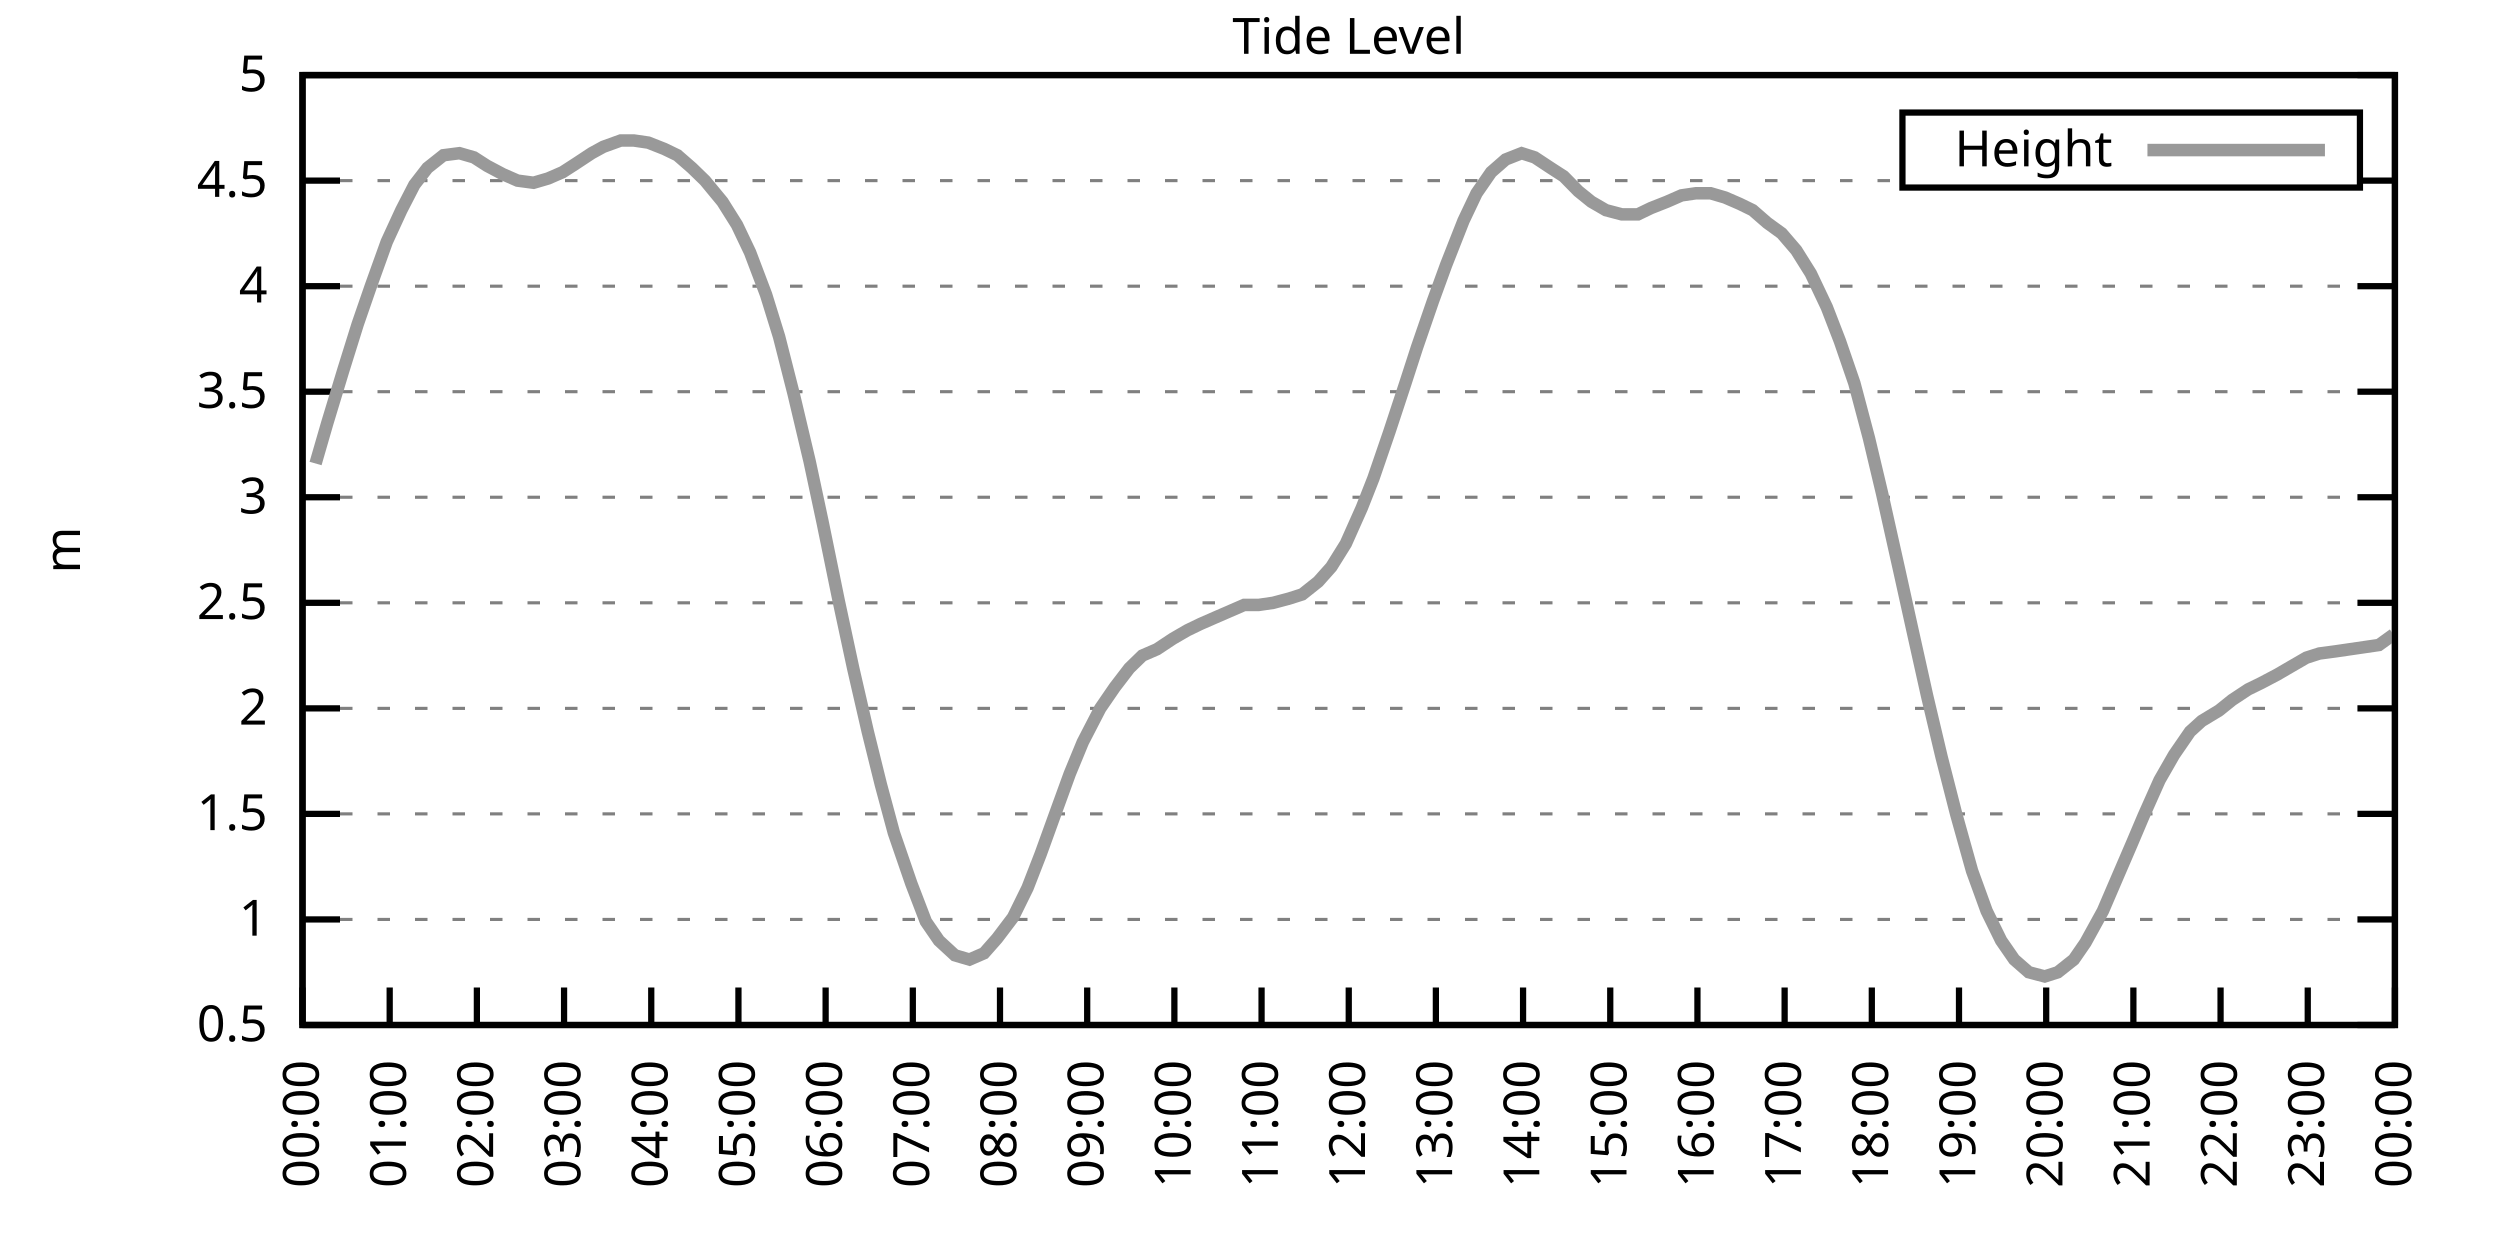
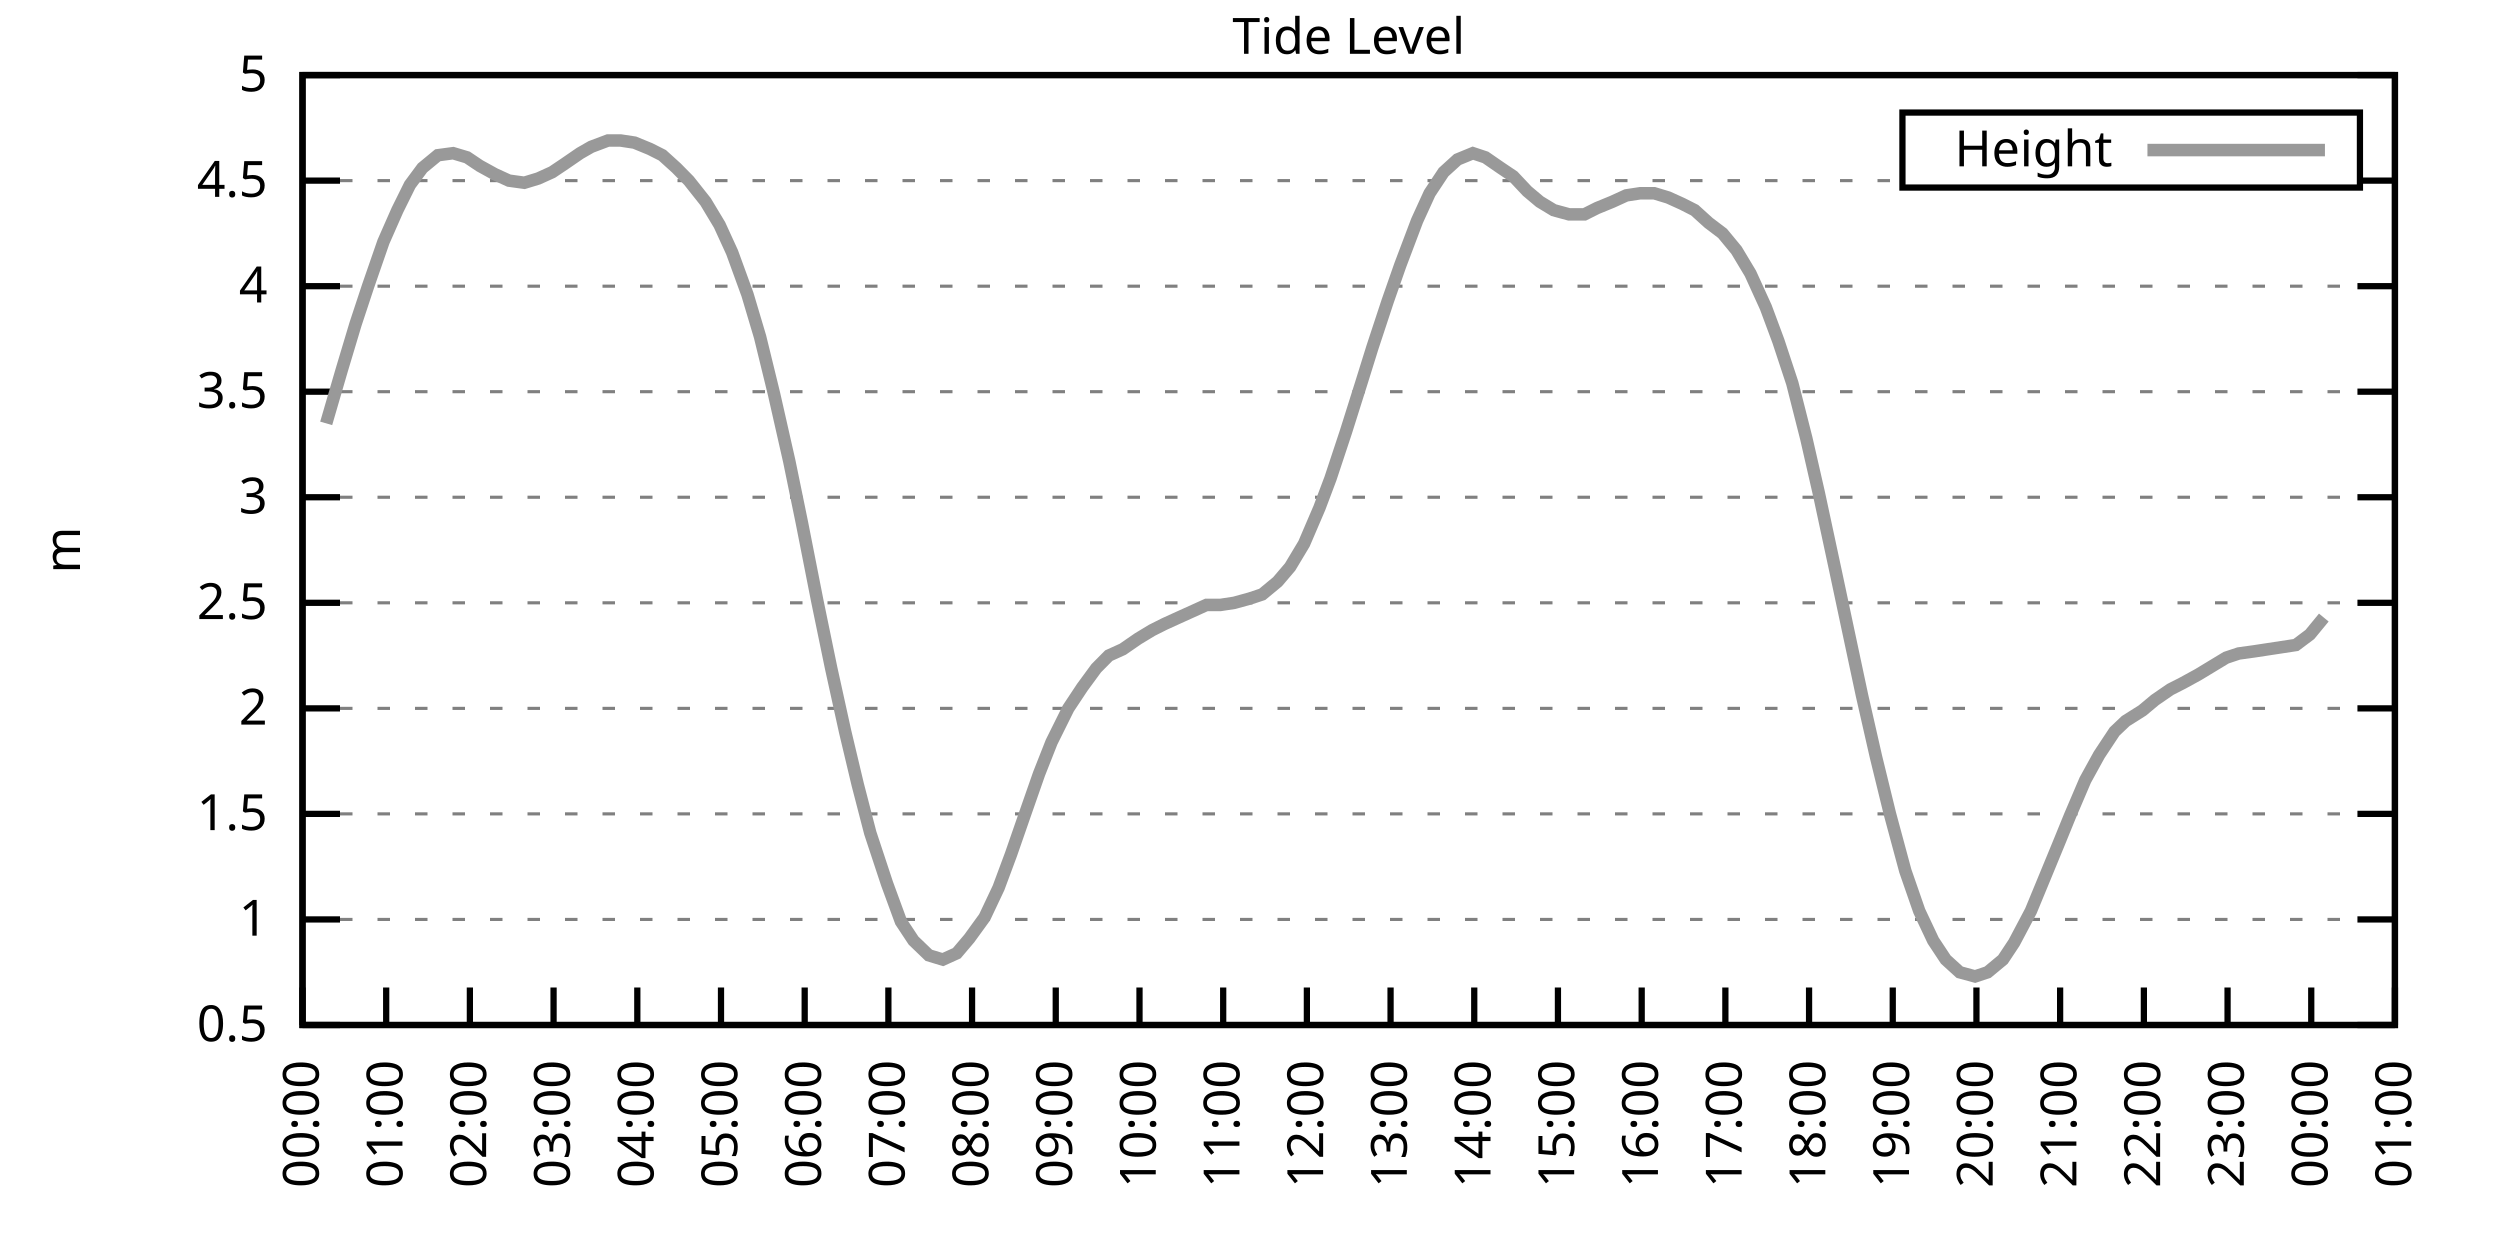
<svg xmlns="http://www.w3.org/2000/svg" xmlns:xlink="http://www.w3.org/1999/xlink" width="400" height="200" viewBox="0 0 400 200">
  <g id="gnuplot_canvas">
    <rect x="0" y="0" width="400" height="200" fill="none" />
    <defs>
      <circle id="gpDot" r="0.5" stroke-width="0.5" stroke="currentColor" />
      <path id="gpPt0" stroke-width="0.333" stroke="currentColor" d="M-1,0 h2 M0,-1 v2" />
      <path id="gpPt1" stroke-width="0.333" stroke="currentColor" d="M-1,-1 L1,1 M1,-1 L-1,1" />
      <path id="gpPt2" stroke-width="0.333" stroke="currentColor" d="M-1,0 L1,0 M0,-1 L0,1 M-1,-1 L1,1 M-1,1 L1,-1" />
      <rect id="gpPt3" stroke-width="0.333" stroke="currentColor" x="-1" y="-1" width="2" height="2" />
      <rect id="gpPt4" stroke-width="0.333" stroke="currentColor" fill="currentColor" x="-1" y="-1" width="2" height="2" />
      <circle id="gpPt5" stroke-width="0.333" stroke="currentColor" cx="0" cy="0" r="1" />
      <use xlink:href="#gpPt5" id="gpPt6" fill="currentColor" stroke="none" />
      <path id="gpPt7" stroke-width="0.333" stroke="currentColor" d="M0,-1.33 L-1.33,0.67 L1.33,0.67 z" />
      <use xlink:href="#gpPt7" id="gpPt8" fill="currentColor" stroke="none" />
      <use xlink:href="#gpPt7" id="gpPt9" stroke="currentColor" transform="rotate(180)" />
      <use xlink:href="#gpPt9" id="gpPt10" fill="currentColor" stroke="none" />
      <use xlink:href="#gpPt3" id="gpPt11" stroke="currentColor" transform="rotate(45)" />
      <use xlink:href="#gpPt11" id="gpPt12" fill="currentColor" stroke="none" />
      <path id="gpPt13" stroke-width="0.333" stroke="currentColor" d="M0,1.330 L1.265,0.411 L0.782,-1.067 L-0.782,-1.076 L-1.265,0.411 z" />
      <use xlink:href="#gpPt13" id="gpPt14" fill="currentColor" stroke="none" />
      <filter id="textbox" filterUnits="objectBoundingBox" x="0" y="0" height="1" width="1">
        <feFlood flood-color="white" flood-opacity="1" result="bgnd" />
        <feComposite in="SourceGraphic" in2="bgnd" operator="atop" />
      </filter>
      <filter id="greybox" filterUnits="objectBoundingBox" x="0" y="0" height="1" width="1">
        <feFlood flood-color="lightgrey" flood-opacity="1" result="grey" />
        <feComposite in="SourceGraphic" in2="grey" operator="atop" />
      </filter>
    </defs>
    <g fill="none" color="white" stroke="currentColor" stroke-width="1.00" stroke-linecap="butt" stroke-linejoin="miter">
</g>
    <g fill="none" color="black" stroke="currentColor" stroke-width="1.00" stroke-linecap="butt" stroke-linejoin="miter">
      <g stroke="none" shape-rendering="crispEdges">
        <polygon fill="rgb(255, 255, 255)" points="48.40,164.00 383.18,164.00 383.18,12.02 48.40,12.02 " />
      </g>
    </g>
    <g fill="none" color="black" stroke="currentColor" stroke-width="1.00" stroke-linecap="butt" stroke-linejoin="miter">
</g>
    <g fill="none" color="black" stroke="black" stroke-width="0.50" stroke-linecap="butt" stroke-linejoin="miter">
</g>
    <g fill="none" color="gray" stroke="currentColor" stroke-width="0.50" stroke-linecap="butt" stroke-linejoin="miter">
      <path stroke="gray" stroke-dasharray="2,4" class="gridline" d="M48.40,164.00 L383.19,164.00  " />
    </g>
    <g fill="none" color="gray" stroke="gray" stroke-width="1.00" stroke-linecap="butt" stroke-linejoin="miter">
</g>
    <g fill="none" color="black" stroke="currentColor" stroke-width="1.00" stroke-linecap="butt" stroke-linejoin="miter">
      <path stroke="black" d="M48.40,164.00 L54.40,164.00 M383.19,164.00 L377.19,164.00  " />
      <g transform="translate(42.80,166.60)" stroke="none" fill="black" font-family="Sans" font-size="8.00" text-anchor="end">
        <text>
          <tspan font-family="Sans"> 0.5</tspan>
        </text>
      </g>
    </g>
    <g fill="none" color="black" stroke="currentColor" stroke-width="1.00" stroke-linecap="butt" stroke-linejoin="miter">
</g>
    <g fill="none" color="black" stroke="black" stroke-width="0.50" stroke-linecap="butt" stroke-linejoin="miter">
</g>
    <g fill="none" color="gray" stroke="currentColor" stroke-width="0.50" stroke-linecap="butt" stroke-linejoin="miter">
      <path stroke="gray" stroke-dasharray="2,4" class="gridline" d="M48.40,147.11 L383.19,147.11  " />
    </g>
    <g fill="none" color="gray" stroke="gray" stroke-width="1.00" stroke-linecap="butt" stroke-linejoin="miter">
</g>
    <g fill="none" color="black" stroke="currentColor" stroke-width="1.00" stroke-linecap="butt" stroke-linejoin="miter">
      <path stroke="black" d="M48.40,147.11 L54.40,147.11 M383.19,147.11 L377.19,147.11  " />
      <g transform="translate(42.80,149.71)" stroke="none" fill="black" font-family="Sans" font-size="8.00" text-anchor="end">
        <text>
          <tspan font-family="Sans"> 1</tspan>
        </text>
      </g>
    </g>
    <g fill="none" color="black" stroke="currentColor" stroke-width="1.00" stroke-linecap="butt" stroke-linejoin="miter">
</g>
    <g fill="none" color="black" stroke="black" stroke-width="0.50" stroke-linecap="butt" stroke-linejoin="miter">
</g>
    <g fill="none" color="gray" stroke="currentColor" stroke-width="0.50" stroke-linecap="butt" stroke-linejoin="miter">
      <path stroke="gray" stroke-dasharray="2,4" class="gridline" d="M48.40,130.22 L383.19,130.22  " />
    </g>
    <g fill="none" color="gray" stroke="gray" stroke-width="1.00" stroke-linecap="butt" stroke-linejoin="miter">
</g>
    <g fill="none" color="black" stroke="currentColor" stroke-width="1.00" stroke-linecap="butt" stroke-linejoin="miter">
      <path stroke="black" d="M48.40,130.22 L54.40,130.22 M383.19,130.22 L377.19,130.22  " />
      <g transform="translate(42.80,132.82)" stroke="none" fill="black" font-family="Sans" font-size="8.00" text-anchor="end">
        <text>
          <tspan font-family="Sans"> 1.5</tspan>
        </text>
      </g>
    </g>
    <g fill="none" color="black" stroke="currentColor" stroke-width="1.00" stroke-linecap="butt" stroke-linejoin="miter">
</g>
    <g fill="none" color="black" stroke="black" stroke-width="0.50" stroke-linecap="butt" stroke-linejoin="miter">
</g>
    <g fill="none" color="gray" stroke="currentColor" stroke-width="0.50" stroke-linecap="butt" stroke-linejoin="miter">
      <path stroke="gray" stroke-dasharray="2,4" class="gridline" d="M48.40,113.34 L383.19,113.34  " />
    </g>
    <g fill="none" color="gray" stroke="gray" stroke-width="1.00" stroke-linecap="butt" stroke-linejoin="miter">
</g>
    <g fill="none" color="black" stroke="currentColor" stroke-width="1.00" stroke-linecap="butt" stroke-linejoin="miter">
      <path stroke="black" d="M48.40,113.34 L54.40,113.34 M383.19,113.34 L377.19,113.34  " />
      <g transform="translate(42.80,115.94)" stroke="none" fill="black" font-family="Sans" font-size="8.00" text-anchor="end">
        <text>
          <tspan font-family="Sans"> 2</tspan>
        </text>
      </g>
    </g>
    <g fill="none" color="black" stroke="currentColor" stroke-width="1.00" stroke-linecap="butt" stroke-linejoin="miter">
</g>
    <g fill="none" color="black" stroke="black" stroke-width="0.50" stroke-linecap="butt" stroke-linejoin="miter">
</g>
    <g fill="none" color="gray" stroke="currentColor" stroke-width="0.50" stroke-linecap="butt" stroke-linejoin="miter">
      <path stroke="gray" stroke-dasharray="2,4" class="gridline" d="M48.40,96.45 L383.19,96.45  " />
    </g>
    <g fill="none" color="gray" stroke="gray" stroke-width="1.00" stroke-linecap="butt" stroke-linejoin="miter">
</g>
    <g fill="none" color="black" stroke="currentColor" stroke-width="1.00" stroke-linecap="butt" stroke-linejoin="miter">
      <path stroke="black" d="M48.40,96.45 L54.40,96.45 M383.19,96.45 L377.19,96.45  " />
      <g transform="translate(42.80,99.05)" stroke="none" fill="black" font-family="Sans" font-size="8.00" text-anchor="end">
        <text>
          <tspan font-family="Sans"> 2.5</tspan>
        </text>
      </g>
    </g>
    <g fill="none" color="black" stroke="currentColor" stroke-width="1.00" stroke-linecap="butt" stroke-linejoin="miter">
</g>
    <g fill="none" color="black" stroke="black" stroke-width="0.50" stroke-linecap="butt" stroke-linejoin="miter">
</g>
    <g fill="none" color="gray" stroke="currentColor" stroke-width="0.50" stroke-linecap="butt" stroke-linejoin="miter">
      <path stroke="gray" stroke-dasharray="2,4" class="gridline" d="M48.40,79.56 L383.19,79.56  " />
    </g>
    <g fill="none" color="gray" stroke="gray" stroke-width="1.00" stroke-linecap="butt" stroke-linejoin="miter">
</g>
    <g fill="none" color="black" stroke="currentColor" stroke-width="1.00" stroke-linecap="butt" stroke-linejoin="miter">
      <path stroke="black" d="M48.40,79.56 L54.40,79.56 M383.19,79.56 L377.19,79.56  " />
      <g transform="translate(42.80,82.16)" stroke="none" fill="black" font-family="Sans" font-size="8.00" text-anchor="end">
        <text>
          <tspan font-family="Sans"> 3</tspan>
        </text>
      </g>
    </g>
    <g fill="none" color="black" stroke="currentColor" stroke-width="1.00" stroke-linecap="butt" stroke-linejoin="miter">
</g>
    <g fill="none" color="black" stroke="black" stroke-width="0.50" stroke-linecap="butt" stroke-linejoin="miter">
</g>
    <g fill="none" color="gray" stroke="currentColor" stroke-width="0.50" stroke-linecap="butt" stroke-linejoin="miter">
      <path stroke="gray" stroke-dasharray="2,4" class="gridline" d="M48.40,62.67 L383.19,62.67  " />
    </g>
    <g fill="none" color="gray" stroke="gray" stroke-width="1.00" stroke-linecap="butt" stroke-linejoin="miter">
</g>
    <g fill="none" color="black" stroke="currentColor" stroke-width="1.00" stroke-linecap="butt" stroke-linejoin="miter">
      <path stroke="black" d="M48.40,62.67 L54.40,62.67 M383.19,62.67 L377.19,62.67  " />
      <g transform="translate(42.80,65.27)" stroke="none" fill="black" font-family="Sans" font-size="8.00" text-anchor="end">
        <text>
          <tspan font-family="Sans"> 3.5</tspan>
        </text>
      </g>
    </g>
    <g fill="none" color="black" stroke="currentColor" stroke-width="1.00" stroke-linecap="butt" stroke-linejoin="miter">
</g>
    <g fill="none" color="black" stroke="black" stroke-width="0.50" stroke-linecap="butt" stroke-linejoin="miter">
</g>
    <g fill="none" color="gray" stroke="currentColor" stroke-width="0.50" stroke-linecap="butt" stroke-linejoin="miter">
      <path stroke="gray" stroke-dasharray="2,4" class="gridline" d="M48.40,45.79 L383.19,45.79  " />
    </g>
    <g fill="none" color="gray" stroke="gray" stroke-width="1.00" stroke-linecap="butt" stroke-linejoin="miter">
</g>
    <g fill="none" color="black" stroke="currentColor" stroke-width="1.00" stroke-linecap="butt" stroke-linejoin="miter">
      <path stroke="black" d="M48.40,45.79 L54.40,45.79 M383.19,45.79 L377.19,45.79  " />
      <g transform="translate(42.80,48.39)" stroke="none" fill="black" font-family="Sans" font-size="8.00" text-anchor="end">
        <text>
          <tspan font-family="Sans"> 4</tspan>
        </text>
      </g>
    </g>
    <g fill="none" color="black" stroke="currentColor" stroke-width="1.00" stroke-linecap="butt" stroke-linejoin="miter">
</g>
    <g fill="none" color="black" stroke="black" stroke-width="0.50" stroke-linecap="butt" stroke-linejoin="miter">
</g>
    <g fill="none" color="gray" stroke="currentColor" stroke-width="0.50" stroke-linecap="butt" stroke-linejoin="miter">
      <path stroke="gray" stroke-dasharray="2,4" class="gridline" d="M48.40,28.90 L304.39,28.90 M377.59,28.90 L383.19,28.90  " />
    </g>
    <g fill="none" color="gray" stroke="gray" stroke-width="1.00" stroke-linecap="butt" stroke-linejoin="miter">
</g>
    <g fill="none" color="black" stroke="currentColor" stroke-width="1.00" stroke-linecap="butt" stroke-linejoin="miter">
      <path stroke="black" d="M48.40,28.90 L54.40,28.90 M383.19,28.90 L377.19,28.90  " />
      <g transform="translate(42.80,31.50)" stroke="none" fill="black" font-family="Sans" font-size="8.00" text-anchor="end">
        <text>
          <tspan font-family="Sans"> 4.5</tspan>
        </text>
      </g>
    </g>
    <g fill="none" color="black" stroke="currentColor" stroke-width="1.00" stroke-linecap="butt" stroke-linejoin="miter">
</g>
    <g fill="none" color="black" stroke="black" stroke-width="0.50" stroke-linecap="butt" stroke-linejoin="miter">
</g>
    <g fill="none" color="gray" stroke="currentColor" stroke-width="0.50" stroke-linecap="butt" stroke-linejoin="miter">
      <path stroke="gray" stroke-dasharray="2,4" class="gridline" d="M48.40,12.01 L383.19,12.01  " />
    </g>
    <g fill="none" color="gray" stroke="gray" stroke-width="1.00" stroke-linecap="butt" stroke-linejoin="miter">
</g>
    <g fill="none" color="black" stroke="currentColor" stroke-width="1.00" stroke-linecap="butt" stroke-linejoin="miter">
      <path stroke="black" d="M48.40,12.01 L54.40,12.01 M383.19,12.01 L377.19,12.01  " />
      <g transform="translate(42.80,14.61)" stroke="none" fill="black" font-family="Sans" font-size="8.00" text-anchor="end">
        <text>
          <tspan font-family="Sans"> 5</tspan>
        </text>
      </g>
    </g>
    <g fill="none" color="black" stroke="currentColor" stroke-width="1.00" stroke-linecap="butt" stroke-linejoin="miter">
      <path stroke="black" d="M48.40,164.00 L48.40,158.00  " />
      <g transform="translate(51.00,169.60) rotate(270.00)" stroke="none" fill="black" font-family="Sans" font-size="8.00" text-anchor="end">
        <text>
          <tspan font-family="Sans">00:00</tspan>
        </text>
      </g>
    </g>
    <g fill="none" color="black" stroke="currentColor" stroke-width="1.00" stroke-linecap="butt" stroke-linejoin="miter">
-       <path stroke="black" d="M62.35,164.00 L62.35,158.00  " />
-       <g transform="translate(64.95,169.60) rotate(270.00)" stroke="none" fill="black" font-family="Sans" font-size="8.00" text-anchor="end">
+       <path stroke="black" d="M61.79,164.00 L61.79,158.00  " />
+       <g transform="translate(64.39,169.60) rotate(270.00)" stroke="none" fill="black" font-family="Sans" font-size="8.00" text-anchor="end">
        <text>
          <tspan font-family="Sans">01:00</tspan>
        </text>
      </g>
    </g>
    <g fill="none" color="black" stroke="currentColor" stroke-width="1.00" stroke-linecap="butt" stroke-linejoin="miter">
-       <path stroke="black" d="M76.30,164.00 L76.30,158.00  " />
-       <g transform="translate(78.90,169.60) rotate(270.00)" stroke="none" fill="black" font-family="Sans" font-size="8.00" text-anchor="end">
+       <path stroke="black" d="M75.18,164.00 L75.18,158.00  " />
+       <g transform="translate(77.78,169.60) rotate(270.00)" stroke="none" fill="black" font-family="Sans" font-size="8.00" text-anchor="end">
        <text>
          <tspan font-family="Sans">02:00</tspan>
        </text>
      </g>
    </g>
    <g fill="none" color="black" stroke="currentColor" stroke-width="1.00" stroke-linecap="butt" stroke-linejoin="miter">
-       <path stroke="black" d="M90.25,164.00 L90.25,158.00  " />
-       <g transform="translate(92.85,169.60) rotate(270.00)" stroke="none" fill="black" font-family="Sans" font-size="8.00" text-anchor="end">
+       <path stroke="black" d="M88.57,164.00 L88.57,158.00  " />
+       <g transform="translate(91.17,169.60) rotate(270.00)" stroke="none" fill="black" font-family="Sans" font-size="8.00" text-anchor="end">
        <text>
          <tspan font-family="Sans">03:00</tspan>
        </text>
      </g>
    </g>
    <g fill="none" color="black" stroke="currentColor" stroke-width="1.00" stroke-linecap="butt" stroke-linejoin="miter">
-       <path stroke="black" d="M104.20,164.00 L104.20,158.00  " />
-       <g transform="translate(106.80,169.60) rotate(270.00)" stroke="none" fill="black" font-family="Sans" font-size="8.00" text-anchor="end">
+       <path stroke="black" d="M101.97,164.00 L101.97,158.00  " />
+       <g transform="translate(104.57,169.60) rotate(270.00)" stroke="none" fill="black" font-family="Sans" font-size="8.00" text-anchor="end">
        <text>
          <tspan font-family="Sans">04:00</tspan>
        </text>
      </g>
    </g>
    <g fill="none" color="black" stroke="currentColor" stroke-width="1.00" stroke-linecap="butt" stroke-linejoin="miter">
-       <path stroke="black" d="M118.15,164.00 L118.15,158.00  " />
-       <g transform="translate(120.75,169.60) rotate(270.00)" stroke="none" fill="black" font-family="Sans" font-size="8.00" text-anchor="end">
+       <path stroke="black" d="M115.36,164.00 L115.36,158.00  " />
+       <g transform="translate(117.96,169.60) rotate(270.00)" stroke="none" fill="black" font-family="Sans" font-size="8.00" text-anchor="end">
        <text>
          <tspan font-family="Sans">05:00</tspan>
        </text>
      </g>
    </g>
    <g fill="none" color="black" stroke="currentColor" stroke-width="1.00" stroke-linecap="butt" stroke-linejoin="miter">
-       <path stroke="black" d="M132.10,164.00 L132.10,158.00  " />
-       <g transform="translate(134.70,169.60) rotate(270.00)" stroke="none" fill="black" font-family="Sans" font-size="8.00" text-anchor="end">
+       <path stroke="black" d="M128.75,164.00 L128.75,158.00  " />
+       <g transform="translate(131.35,169.60) rotate(270.00)" stroke="none" fill="black" font-family="Sans" font-size="8.00" text-anchor="end">
        <text>
          <tspan font-family="Sans">06:00</tspan>
        </text>
      </g>
    </g>
    <g fill="none" color="black" stroke="currentColor" stroke-width="1.00" stroke-linecap="butt" stroke-linejoin="miter">
-       <path stroke="black" d="M146.05,164.00 L146.05,158.00  " />
-       <g transform="translate(148.65,169.60) rotate(270.00)" stroke="none" fill="black" font-family="Sans" font-size="8.00" text-anchor="end">
+       <path stroke="black" d="M142.14,164.00 L142.14,158.00  " />
+       <g transform="translate(144.74,169.60) rotate(270.00)" stroke="none" fill="black" font-family="Sans" font-size="8.00" text-anchor="end">
        <text>
          <tspan font-family="Sans">07:00</tspan>
        </text>
      </g>
    </g>
    <g fill="none" color="black" stroke="currentColor" stroke-width="1.00" stroke-linecap="butt" stroke-linejoin="miter">
-       <path stroke="black" d="M160.00,164.00 L160.00,158.00  " />
-       <g transform="translate(162.60,169.60) rotate(270.00)" stroke="none" fill="black" font-family="Sans" font-size="8.00" text-anchor="end">
+       <path stroke="black" d="M155.53,164.00 L155.53,158.00  " />
+       <g transform="translate(158.13,169.60) rotate(270.00)" stroke="none" fill="black" font-family="Sans" font-size="8.00" text-anchor="end">
        <text>
          <tspan font-family="Sans">08:00</tspan>
        </text>
      </g>
    </g>
    <g fill="none" color="black" stroke="currentColor" stroke-width="1.00" stroke-linecap="butt" stroke-linejoin="miter">
-       <path stroke="black" d="M173.95,164.00 L173.95,158.00  " />
-       <g transform="translate(176.55,169.60) rotate(270.00)" stroke="none" fill="black" font-family="Sans" font-size="8.00" text-anchor="end">
+       <path stroke="black" d="M168.92,164.00 L168.92,158.00  " />
+       <g transform="translate(171.52,169.60) rotate(270.00)" stroke="none" fill="black" font-family="Sans" font-size="8.00" text-anchor="end">
        <text>
          <tspan font-family="Sans">09:00</tspan>
        </text>
      </g>
    </g>
    <g fill="none" color="black" stroke="currentColor" stroke-width="1.00" stroke-linecap="butt" stroke-linejoin="miter">
-       <path stroke="black" d="M187.90,164.00 L187.90,158.00  " />
-       <g transform="translate(190.50,169.60) rotate(270.00)" stroke="none" fill="black" font-family="Sans" font-size="8.00" text-anchor="end">
+       <path stroke="black" d="M182.32,164.00 L182.32,158.00  " />
+       <g transform="translate(184.92,169.60) rotate(270.00)" stroke="none" fill="black" font-family="Sans" font-size="8.00" text-anchor="end">
        <text>
          <tspan font-family="Sans">10:00</tspan>
        </text>
      </g>
    </g>
    <g fill="none" color="black" stroke="currentColor" stroke-width="1.00" stroke-linecap="butt" stroke-linejoin="miter">
-       <path stroke="black" d="M201.85,164.00 L201.85,158.00  " />
-       <g transform="translate(204.45,169.60) rotate(270.00)" stroke="none" fill="black" font-family="Sans" font-size="8.00" text-anchor="end">
+       <path stroke="black" d="M195.71,164.00 L195.71,158.00  " />
+       <g transform="translate(198.31,169.60) rotate(270.00)" stroke="none" fill="black" font-family="Sans" font-size="8.00" text-anchor="end">
        <text>
          <tspan font-family="Sans">11:00</tspan>
        </text>
      </g>
    </g>
    <g fill="none" color="black" stroke="currentColor" stroke-width="1.00" stroke-linecap="butt" stroke-linejoin="miter">
-       <path stroke="black" d="M215.80,164.00 L215.80,158.00  " />
-       <g transform="translate(218.40,169.60) rotate(270.00)" stroke="none" fill="black" font-family="Sans" font-size="8.00" text-anchor="end">
+       <path stroke="black" d="M209.10,164.00 L209.10,158.00  " />
+       <g transform="translate(211.70,169.60) rotate(270.00)" stroke="none" fill="black" font-family="Sans" font-size="8.00" text-anchor="end">
        <text>
          <tspan font-family="Sans">12:00</tspan>
        </text>
      </g>
    </g>
    <g fill="none" color="black" stroke="currentColor" stroke-width="1.00" stroke-linecap="butt" stroke-linejoin="miter">
-       <path stroke="black" d="M229.74,164.00 L229.74,158.00  " />
-       <g transform="translate(232.34,169.60) rotate(270.00)" stroke="none" fill="black" font-family="Sans" font-size="8.00" text-anchor="end">
+       <path stroke="black" d="M222.49,164.00 L222.49,158.00  " />
+       <g transform="translate(225.09,169.60) rotate(270.00)" stroke="none" fill="black" font-family="Sans" font-size="8.00" text-anchor="end">
        <text>
          <tspan font-family="Sans">13:00</tspan>
        </text>
      </g>
    </g>
    <g fill="none" color="black" stroke="currentColor" stroke-width="1.00" stroke-linecap="butt" stroke-linejoin="miter">
-       <path stroke="black" d="M243.69,164.00 L243.69,158.00  " />
-       <g transform="translate(246.29,169.60) rotate(270.00)" stroke="none" fill="black" font-family="Sans" font-size="8.00" text-anchor="end">
+       <path stroke="black" d="M235.88,164.00 L235.88,158.00  " />
+       <g transform="translate(238.48,169.60) rotate(270.00)" stroke="none" fill="black" font-family="Sans" font-size="8.00" text-anchor="end">
        <text>
          <tspan font-family="Sans">14:00</tspan>
        </text>
      </g>
    </g>
    <g fill="none" color="black" stroke="currentColor" stroke-width="1.00" stroke-linecap="butt" stroke-linejoin="miter">
-       <path stroke="black" d="M257.64,164.00 L257.64,158.00  " />
-       <g transform="translate(260.24,169.60) rotate(270.00)" stroke="none" fill="black" font-family="Sans" font-size="8.00" text-anchor="end">
+       <path stroke="black" d="M249.27,164.00 L249.27,158.00  " />
+       <g transform="translate(251.87,169.60) rotate(270.00)" stroke="none" fill="black" font-family="Sans" font-size="8.00" text-anchor="end">
        <text>
          <tspan font-family="Sans">15:00</tspan>
        </text>
      </g>
    </g>
    <g fill="none" color="black" stroke="currentColor" stroke-width="1.00" stroke-linecap="butt" stroke-linejoin="miter">
-       <path stroke="black" d="M271.59,164.00 L271.59,158.00  " />
-       <g transform="translate(274.19,169.60) rotate(270.00)" stroke="none" fill="black" font-family="Sans" font-size="8.00" text-anchor="end">
+       <path stroke="black" d="M262.67,164.00 L262.67,158.00  " />
+       <g transform="translate(265.27,169.60) rotate(270.00)" stroke="none" fill="black" font-family="Sans" font-size="8.00" text-anchor="end">
        <text>
          <tspan font-family="Sans">16:00</tspan>
        </text>
      </g>
    </g>
    <g fill="none" color="black" stroke="currentColor" stroke-width="1.00" stroke-linecap="butt" stroke-linejoin="miter">
-       <path stroke="black" d="M285.54,164.00 L285.54,158.00  " />
-       <g transform="translate(288.14,169.60) rotate(270.00)" stroke="none" fill="black" font-family="Sans" font-size="8.00" text-anchor="end">
+       <path stroke="black" d="M276.06,164.00 L276.06,158.00  " />
+       <g transform="translate(278.66,169.60) rotate(270.00)" stroke="none" fill="black" font-family="Sans" font-size="8.00" text-anchor="end">
        <text>
          <tspan font-family="Sans">17:00</tspan>
        </text>
      </g>
    </g>
    <g fill="none" color="black" stroke="currentColor" stroke-width="1.00" stroke-linecap="butt" stroke-linejoin="miter">
-       <path stroke="black" d="M299.49,164.00 L299.49,158.00  " />
-       <g transform="translate(302.09,169.60) rotate(270.00)" stroke="none" fill="black" font-family="Sans" font-size="8.00" text-anchor="end">
+       <path stroke="black" d="M289.45,164.00 L289.45,158.00  " />
+       <g transform="translate(292.05,169.60) rotate(270.00)" stroke="none" fill="black" font-family="Sans" font-size="8.00" text-anchor="end">
        <text>
          <tspan font-family="Sans">18:00</tspan>
        </text>
      </g>
    </g>
    <g fill="none" color="black" stroke="currentColor" stroke-width="1.00" stroke-linecap="butt" stroke-linejoin="miter">
-       <path stroke="black" d="M313.44,164.00 L313.44,158.00  " />
-       <g transform="translate(316.04,169.60) rotate(270.00)" stroke="none" fill="black" font-family="Sans" font-size="8.00" text-anchor="end">
+       <path stroke="black" d="M302.84,164.00 L302.84,158.00  " />
+       <g transform="translate(305.44,169.60) rotate(270.00)" stroke="none" fill="black" font-family="Sans" font-size="8.00" text-anchor="end">
        <text>
          <tspan font-family="Sans">19:00</tspan>
        </text>
      </g>
    </g>
    <g fill="none" color="black" stroke="currentColor" stroke-width="1.00" stroke-linecap="butt" stroke-linejoin="miter">
-       <path stroke="black" d="M327.39,164.00 L327.39,158.00  " />
-       <g transform="translate(329.99,169.60) rotate(270.00)" stroke="none" fill="black" font-family="Sans" font-size="8.00" text-anchor="end">
+       <path stroke="black" d="M316.23,164.00 L316.23,158.00  " />
+       <g transform="translate(318.83,169.60) rotate(270.00)" stroke="none" fill="black" font-family="Sans" font-size="8.00" text-anchor="end">
        <text>
          <tspan font-family="Sans">20:00</tspan>
        </text>
      </g>
    </g>
    <g fill="none" color="black" stroke="currentColor" stroke-width="1.00" stroke-linecap="butt" stroke-linejoin="miter">
-       <path stroke="black" d="M341.34,164.00 L341.34,158.00  " />
-       <g transform="translate(343.94,169.60) rotate(270.00)" stroke="none" fill="black" font-family="Sans" font-size="8.00" text-anchor="end">
+       <path stroke="black" d="M329.62,164.00 L329.62,158.00  " />
+       <g transform="translate(332.22,169.60) rotate(270.00)" stroke="none" fill="black" font-family="Sans" font-size="8.00" text-anchor="end">
        <text>
          <tspan font-family="Sans">21:00</tspan>
        </text>
      </g>
    </g>
    <g fill="none" color="black" stroke="currentColor" stroke-width="1.00" stroke-linecap="butt" stroke-linejoin="miter">
-       <path stroke="black" d="M355.29,164.00 L355.29,158.00  " />
-       <g transform="translate(357.89,169.60) rotate(270.00)" stroke="none" fill="black" font-family="Sans" font-size="8.00" text-anchor="end">
+       <path stroke="black" d="M343.02,164.00 L343.02,158.00  " />
+       <g transform="translate(345.62,169.60) rotate(270.00)" stroke="none" fill="black" font-family="Sans" font-size="8.00" text-anchor="end">
        <text>
          <tspan font-family="Sans">22:00</tspan>
        </text>
      </g>
    </g>
    <g fill="none" color="black" stroke="currentColor" stroke-width="1.00" stroke-linecap="butt" stroke-linejoin="miter">
-       <path stroke="black" d="M369.24,164.00 L369.24,158.00  " />
-       <g transform="translate(371.84,169.60) rotate(270.00)" stroke="none" fill="black" font-family="Sans" font-size="8.00" text-anchor="end">
+       <path stroke="black" d="M356.41,164.00 L356.41,158.00  " />
+       <g transform="translate(359.01,169.60) rotate(270.00)" stroke="none" fill="black" font-family="Sans" font-size="8.00" text-anchor="end">
        <text>
          <tspan font-family="Sans">23:00</tspan>
+         </text>
+       </g>
+     </g>
+     <g fill="none" color="black" stroke="currentColor" stroke-width="1.00" stroke-linecap="butt" stroke-linejoin="miter">
+       <path stroke="black" d="M369.80,164.00 L369.80,158.00  " />
+       <g transform="translate(372.40,169.60) rotate(270.00)" stroke="none" fill="black" font-family="Sans" font-size="8.00" text-anchor="end">
+         <text>
+           <tspan font-family="Sans">00:00</tspan>
        </text>
      </g>
    </g>
    <g fill="none" color="black" stroke="currentColor" stroke-width="1.00" stroke-linecap="butt" stroke-linejoin="miter">
      <path stroke="black" d="M383.19,164.00 L383.19,158.00  " />
      <g transform="translate(385.79,169.60) rotate(270.00)" stroke="none" fill="black" font-family="Sans" font-size="8.00" text-anchor="end">
        <text>
-           <tspan font-family="Sans">00:00</tspan>
+           <tspan font-family="Sans">01:00</tspan>
        </text>
      </g>
    </g>
    <g fill="none" color="black" stroke="currentColor" stroke-width="1.00" stroke-linecap="butt" stroke-linejoin="miter">
</g>
    <g fill="none" color="black" stroke="currentColor" stroke-width="1.00" stroke-linecap="butt" stroke-linejoin="miter">
      <path stroke="black" d="M48.40,12.01 L48.40,164.00 L383.19,164.00 L383.19,12.01 L48.40,12.01 Z  " />
    </g>
    <g fill="none" color="black" stroke="currentColor" stroke-width="1.00" stroke-linecap="butt" stroke-linejoin="miter">
</g>
    <g fill="none" color="black" stroke="currentColor" stroke-width="1.00" stroke-linecap="butt" stroke-linejoin="miter">
      <path stroke="black" d="M304.39,30.01 L304.39,18.01 L377.59,18.01 L377.59,30.01 L304.39,30.01 Z  " />
    </g>
    <g id="Tide_level_plot_1">
      <g fill="none" color="white" stroke="black" stroke-width="2.00" stroke-linecap="butt" stroke-linejoin="miter">
</g>
      <g fill="none" color="black" stroke="currentColor" stroke-width="2.00" stroke-linecap="butt" stroke-linejoin="miter">
        <g transform="translate(337.99,26.61)" stroke="none" fill="black" font-family="Sans" font-size="8.00" text-anchor="end">
          <text>
            <tspan font-family="Sans">Height</tspan>
          </text>
        </g>
      </g>
      <g fill="none" color="black" stroke="currentColor" stroke-width="2.00" stroke-linecap="butt" stroke-linejoin="miter">
-         <path stroke="rgb(153, 153, 153)" d="M343.59,24.01 L371.99,24.01 M50.49,74.16 L52.35,67.74 L54.91,59.30 L57.23,51.87 L59.33,45.79 L61.88,38.69   L64.21,33.63 L66.30,29.57 L68.39,26.87 L70.95,24.84 L73.51,24.51 L75.83,25.18 L77.93,26.53 L80.48,27.88   L82.81,28.90 L85.37,29.24 L87.69,28.56 L90.02,27.55 L92.11,26.20 L94.67,24.51 L96.53,23.49 L99.32,22.48   L101.41,22.48 L103.73,22.82 L106.29,23.83 L108.38,24.84 L110.71,26.87 L112.80,28.90 L115.59,32.28 L117.92,35.99   L120.01,40.38 L122.57,47.14 L124.66,53.89 L126.98,63.01 L129.54,73.82 L131.63,83.61 L134.19,96.11 L136.51,106.92   L138.84,117.05 L140.93,125.50 L143.02,133.26 L145.81,141.37 L148.14,147.45 L150.23,150.49 L152.79,152.85 L155.11,153.53   L157.44,152.52 L159.53,150.15 L162.09,146.77 L164.41,142.05 L166.51,136.64 L168.83,130.22 L171.16,123.81 L173.25,118.74   L176.04,113.34 L178.36,109.96 L180.69,106.92 L182.78,104.89 L185.11,103.88 L187.66,102.19 L189.99,100.84 L192.08,99.83   L194.41,98.81 L199.06,96.79 L201.38,96.79 L203.71,96.45 L206.26,95.77 L208.36,95.10 L210.91,93.07 L213.01,90.71   L215.33,86.99 L217.89,81.25 L219.75,76.52 L222.30,69.09 L224.86,61.32 L226.72,55.58 L229.28,48.15 L231.37,42.41   L234.16,35.32 L236.25,30.92 L238.58,27.55 L240.90,25.52 L243.46,24.51 L245.55,25.18 L248.11,26.87 L250.20,28.22   L252.53,30.59 L254.62,32.28 L256.95,33.63 L259.50,34.30 L262.06,34.30 L264.15,33.29 L266.71,32.28 L269.04,31.26   L271.36,30.92 L273.69,30.92 L276.01,31.60 L278.34,32.61 L280.43,33.63 L282.75,35.65 L285.08,37.34 L287.40,40.04   L289.73,43.76 L292.29,49.16 L294.38,54.57 L296.70,61.32 L299.03,70.10 L301.12,78.89 L303.91,91.38 L306.00,100.84   L308.33,111.31 L310.65,121.11 L312.98,130.22 L315.53,139.34 L317.86,145.76 L320.18,150.49 L322.28,153.53 L324.60,155.56   L327.16,156.23 L329.25,155.56 L331.81,153.53 L333.67,150.83 L336.46,145.76 L338.78,140.36 L341.11,134.95 L342.97,130.56   L345.53,124.82 L347.85,120.77 L350.41,117.05 L352.27,115.36 L355.06,113.67 L357.15,111.99 L359.71,110.30 L361.80,109.28   L364.36,107.93 L366.68,106.58 L369.01,105.23 L371.10,104.56 L373.66,104.22 L375.98,103.88 L378.31,103.54 L380.63,103.20   L382.96,101.52  " />
+         <path stroke="rgb(153, 153, 153)" d="M343.59,24.01 L371.99,24.01 M52.19,67.74 L54.65,59.30 L56.88,51.87 L58.89,45.79 L61.35,38.69 L63.58,33.63   L65.59,29.57 L67.59,26.87 L70.05,24.84 L72.50,24.51 L74.74,25.18 L76.75,26.53 L79.20,27.88 L81.43,28.90   L83.89,29.24 L86.12,28.56 L88.35,27.55 L90.36,26.20 L92.82,24.51 L94.60,23.49 L97.28,22.48 L99.29,22.48   L101.52,22.82 L103.98,23.83 L105.98,24.84 L108.22,26.87 L110.22,28.90 L112.90,32.28 L115.13,35.99 L117.14,40.38   L119.60,47.14 L121.61,53.89 L123.84,63.01 L126.29,73.82 L128.30,83.61 L130.76,96.11 L132.99,106.92 L135.22,117.05   L137.23,125.50 L139.24,133.26 L141.92,141.37 L144.15,147.45 L146.16,150.49 L148.61,152.85 L150.85,153.53 L153.08,152.52   L155.09,150.15 L157.54,146.77 L159.77,142.05 L161.78,136.64 L164.01,130.22 L166.25,123.81 L168.25,118.74 L170.93,113.34   L173.17,109.96 L175.40,106.92 L177.41,104.89 L179.64,103.88 L182.09,102.19 L184.32,100.84 L186.33,99.83 L188.57,98.81   L193.03,96.79 L195.26,96.79 L197.49,96.45 L199.95,95.77 L201.96,95.10 L204.41,93.07 L206.42,90.71 L208.65,86.99   L211.11,81.25 L212.89,76.52 L215.35,69.09 L217.80,61.32 L219.59,55.58 L222.04,48.15 L224.05,42.41 L226.73,35.32   L228.74,30.92 L230.97,27.55 L233.20,25.52 L235.66,24.51 L237.67,25.18 L240.12,26.87 L242.13,28.22 L244.36,30.59   L246.37,32.28 L248.60,33.63 L251.06,34.30 L253.51,34.30 L255.52,33.29 L257.98,32.28 L260.21,31.26 L262.44,30.92   L264.67,30.92 L266.91,31.60 L269.14,32.61 L271.15,33.63 L273.38,35.65 L275.61,37.34 L277.84,40.04 L280.07,43.76   L282.53,49.16 L284.54,54.57 L286.77,61.32 L289.00,70.10 L291.01,78.89 L293.69,91.38 L295.70,100.84 L297.93,111.31   L300.16,121.11 L302.39,130.22 L304.85,139.34 L307.08,145.76 L309.31,150.49 L311.32,153.53 L313.55,155.56 L316.01,156.23   L318.02,155.56 L320.47,153.53 L322.26,150.83 L324.94,145.76 L327.17,140.36 L329.40,134.95 L331.19,130.56 L333.64,124.82   L335.87,120.77 L338.33,117.05 L340.11,115.36 L342.79,113.67 L344.80,111.99 L347.26,110.30 L349.26,109.28 L351.72,107.93   L353.95,106.58 L356.18,105.23 L358.19,104.56 L360.65,104.22 L362.88,103.88 L365.11,103.54 L367.34,103.20 L369.58,101.52   L371.81,98.81  " />
      </g>
    </g>
    <g fill="none" color="black" stroke="currentColor" stroke-width="2.00" stroke-linecap="butt" stroke-linejoin="miter">
</g>
    <g fill="none" color="black" stroke="black" stroke-width="1.00" stroke-linecap="butt" stroke-linejoin="miter">
</g>
    <g fill="none" color="black" stroke="currentColor" stroke-width="1.00" stroke-linecap="butt" stroke-linejoin="miter">
      <path stroke="black" d="M48.40,12.01 L48.40,164.00 L383.19,164.00 L383.19,12.01 L48.40,12.01 Z  " />
      <g transform="translate(12.80,88.01) rotate(270.00)" stroke="none" fill="black" font-family="Sans" font-size="8.00" text-anchor="middle">
        <text>
          <tspan font-family="Sans">m</tspan>
        </text>
      </g>
    </g>
    <g fill="none" color="black" stroke="currentColor" stroke-width="1.00" stroke-linecap="butt" stroke-linejoin="miter">
</g>
    <g fill="none" color="black" stroke="currentColor" stroke-width="1.00" stroke-linecap="butt" stroke-linejoin="miter">
      <g transform="translate(215.79,8.61)" stroke="none" fill="black" font-family="Sans" font-size="8.00" text-anchor="middle">
        <text>
          <tspan font-family="Sans">Tide Level</tspan>
        </text>
      </g>
    </g>
    <g fill="none" color="black" stroke="currentColor" stroke-width="1.00" stroke-linecap="butt" stroke-linejoin="miter">
</g>
  </g>
</svg>
